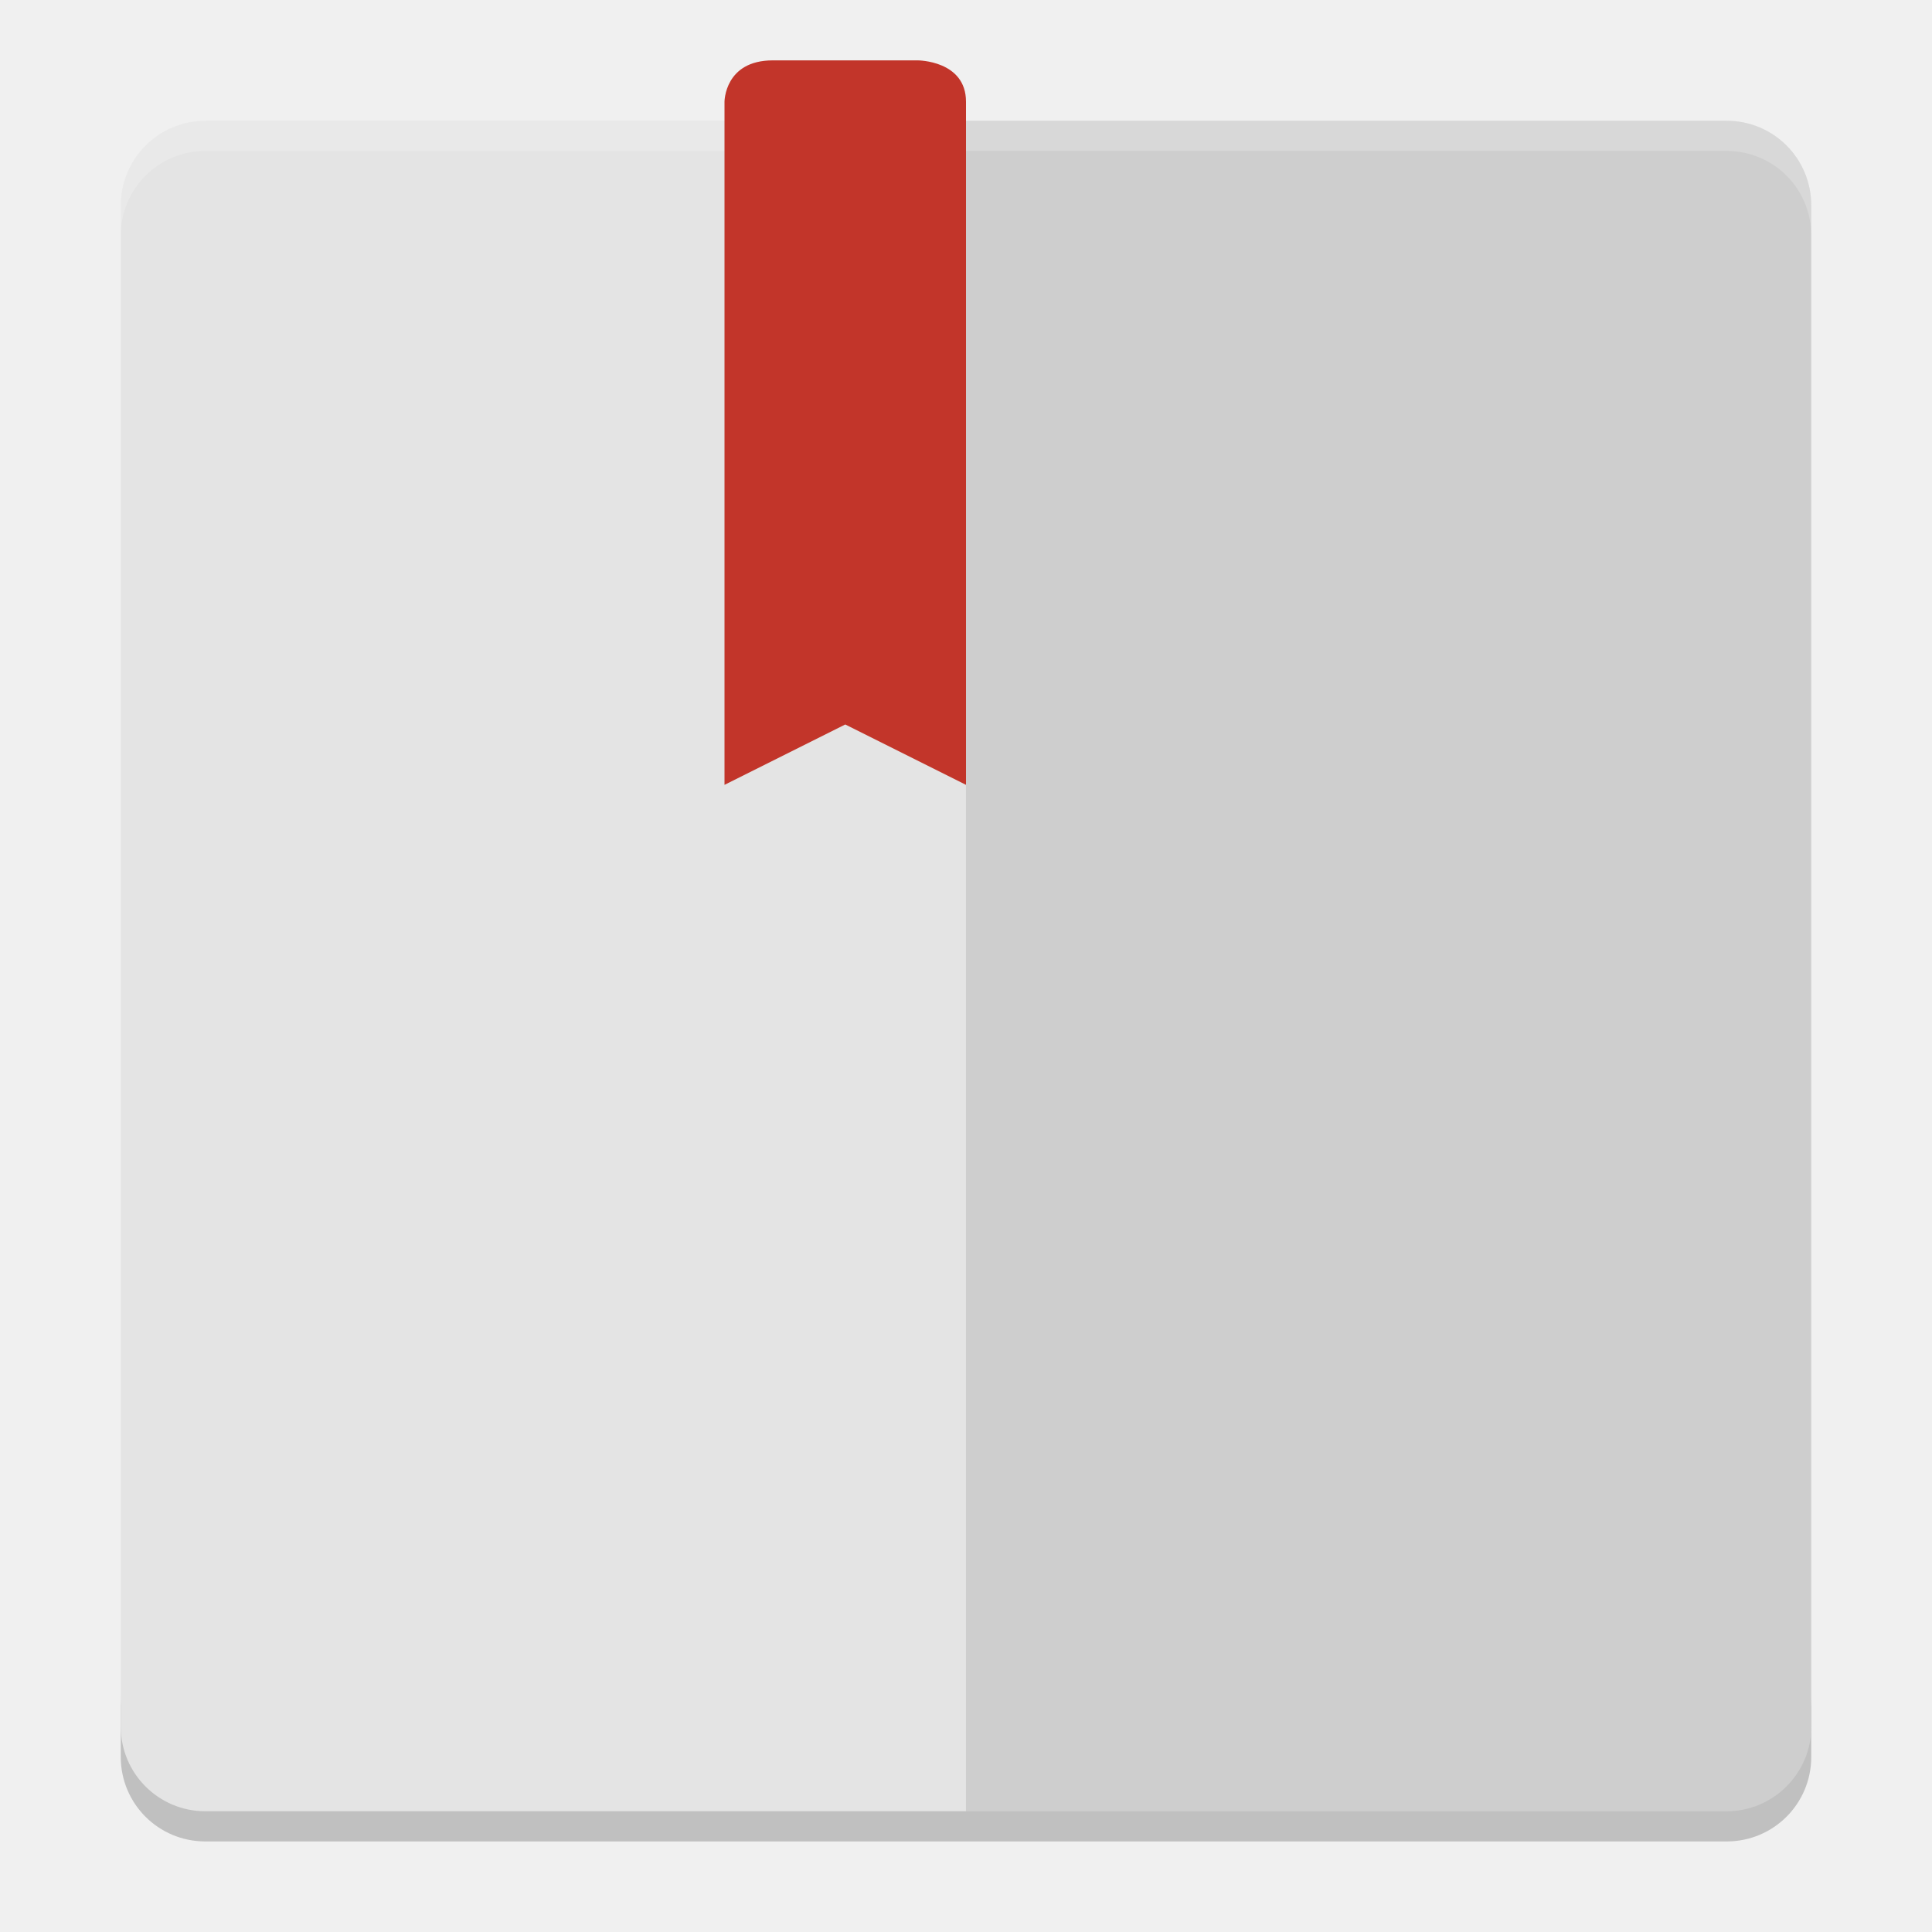
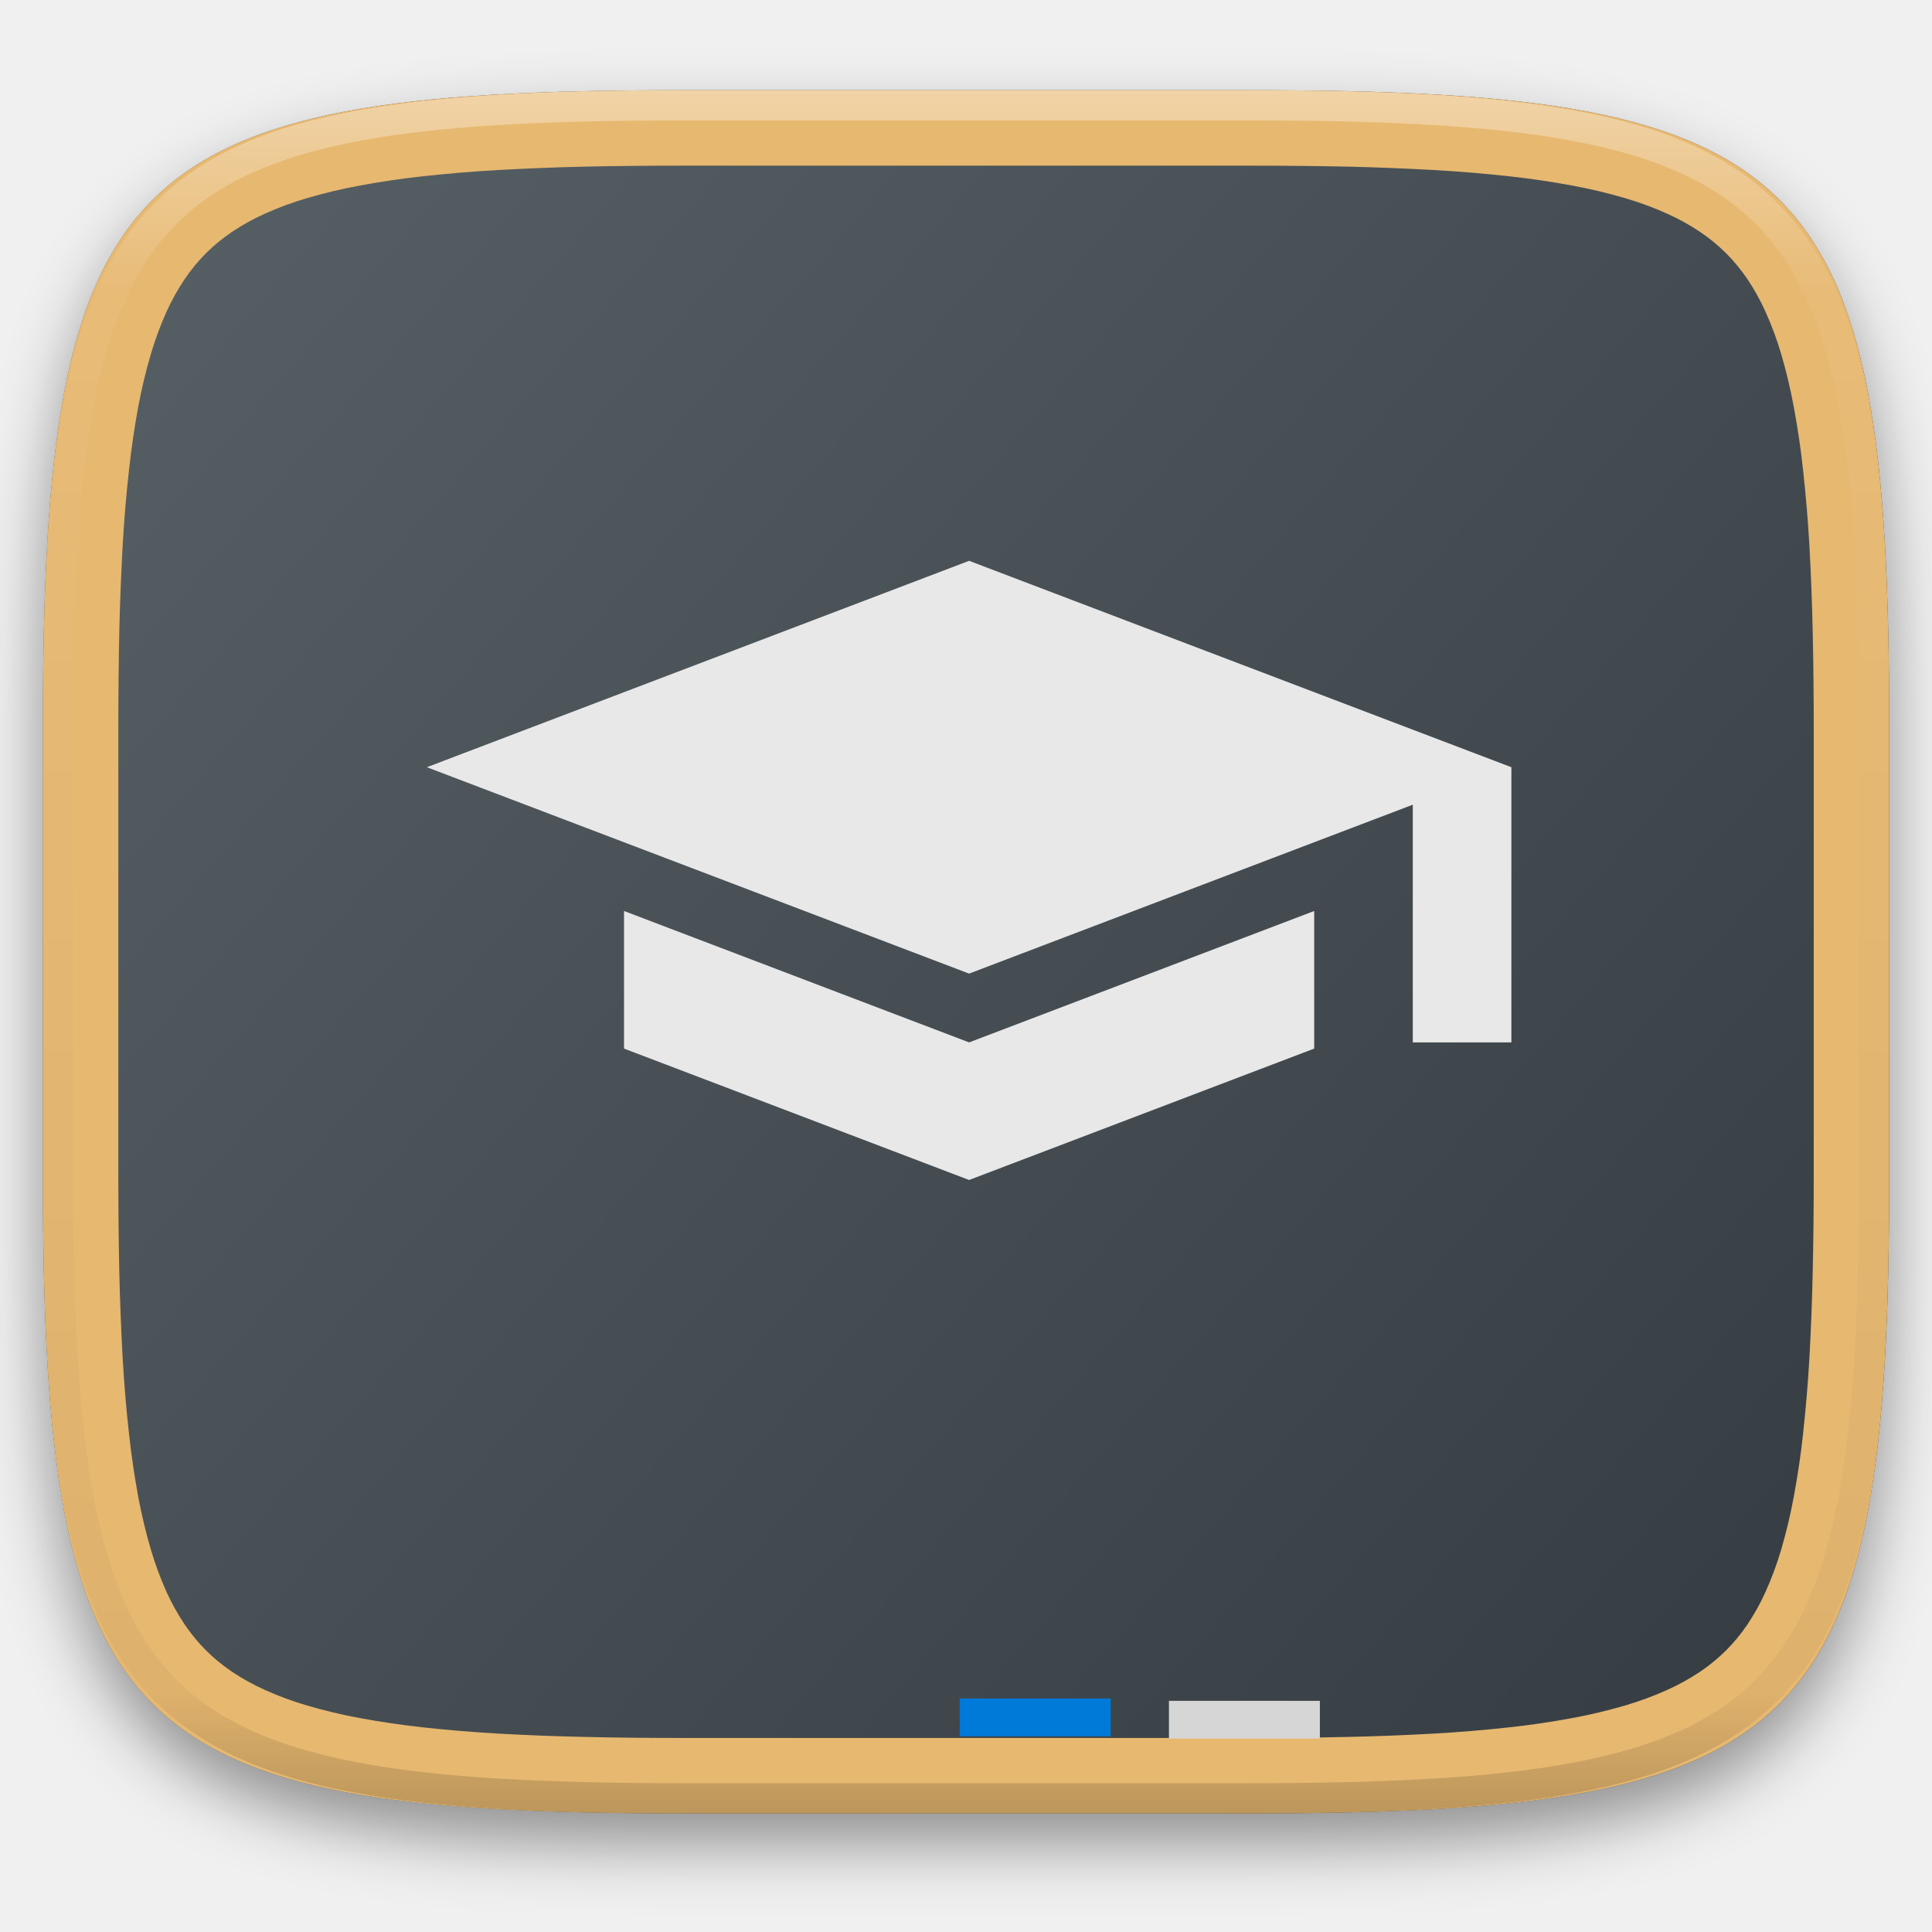
- <svg xmlns="http://www.w3.org/2000/svg" width="64" height="64" version="1">
-   <path style="opacity:0.2" d="m 4,56.2 0,2 c 0,1.55 1.25,2.8 2.801,2.8 L 57.2,61 C 58.75,61 60,59.75 60,58.2 l 0,-2 c 0,1.55 -1.25,2.8 -2.8,2.8 l -50.399,0 c -1.55,0 -2.8,-1.25 -2.8,-2.8 z" />
-   <rect style="fill:#e4e4e4" width="55.999" height="55.999" x="-60" y="-60" rx="2.8" ry="2.8" transform="matrix(0,-1,-1,0,0,0)" />
-   <path style="opacity:0.1" d="m 59.999,57.2 0,-50.399 c 0,-1.551 -1.248,-2.8 -2.8,-2.8 l -25.2,0 0,55.999 25.2,0 c 1.551,0 2.8,-1.249 2.8,-2.8 z" />
-   <path style="opacity:0.2;fill:#ffffff" d="M 6.801 4 C 5.25 4 4 5.25 4 6.801 L 4 7.801 C 4 6.25 5.25 5 6.801 5 L 57.199 5 C 58.749 5 60 6.25 60 7.801 L 60 6.801 C 60 5.25 58.749 4 57.199 4 L 6.801 4 z" />
-   <path style="fill:#c2352a" d="m 25.6,2 c -1.6,0 -1.6,1.371 -1.6,1.371 l 0,22.628 4,-2 4,2 0,-22.628 c 0,-1.371 -1.6,-1.371 -1.6,-1.371 z" />
+ <svg xmlns="http://www.w3.org/2000/svg" style="isolation:isolate" viewBox="0 0 256 256" width="256" height="256">
+   <defs>
+     <filter id="HPf7PcMoZMQAvBxBQB9BE0g62nYdCQGN" x="-200%" y="-200%" width="400%" height="400%" filterUnits="objectBoundingBox" color-interpolation-filters="sRGB">
+       <feGaussianBlur in="SourceGraphic" stdDeviation="4.294" />
+       <feOffset dx="0" dy="4" result="pf_100_offsetBlur" />
+       <feFlood flood-color="#000000" flood-opacity="0.4" />
+       <feComposite in2="pf_100_offsetBlur" operator="in" result="pf_100_dropShadow" />
+       <feBlend in="SourceGraphic" in2="pf_100_dropShadow" mode="normal" />
+     </filter>
+   </defs>
+   <g filter="url(#HPf7PcMoZMQAvBxBQB9BE0g62nYdCQGN)">
+     <linearGradient id="_lgradient_8" x1="0.993" y1="0.988" x2="0.002" y2="0.193" gradientTransform="matrix(244.6483,0,0,228.3384,5.681691,11.95)" gradientUnits="userSpaceOnUse">
+       <stop offset="0%" stop-opacity="1" style="stop-color:rgb(52,59,64)" />
+       <stop offset="100%" stop-opacity="1" style="stop-color:rgb(85,94,99)" />
+     </linearGradient>
+     <path d=" M 165.691 11.95 C 239.746 11.95 250.33 22.507 250.33 96.494 L 250.33 155.745 C 250.33 229.731 239.746 240.288 165.691 240.288 L 90.321 240.288 C 16.265 240.288 5.682 229.731 5.682 155.745 L 5.682 96.494 C 5.682 22.507 16.265 11.95 90.321 11.95 L 165.691 11.95 Z " id="shape" fill="url(#_lgradient_8)" />
+   </g>
+   <path d=" M 165.689 11.95 C 239.745 11.95 250.328 22.507 250.328 96.494 L 250.328 155.745 C 250.328 229.731 239.745 240.288 165.689 240.288 L 90.319 240.288 C 16.264 240.288 5.68 229.731 5.68 155.745 L 5.68 96.494 C 5.68 22.507 16.264 11.95 90.319 11.95 L 165.689 11.95 Z  M 165.7 21.95 C 170.01 21.95 174.32 21.99 178.63 22.08 C 182.43 22.17 186.23 22.32 190.02 22.53 C 193.33 22.72 196.62 22.99 199.91 23.35 C 202.74 23.66 205.55 24.07 208.34 24.59 C 210.69 25.02 213.02 25.58 215.32 26.25 C 217.23 26.81 219.1 27.5 220.92 28.32 C 222.44 29 223.9 29.81 225.29 30.74 C 226.52 31.57 227.66 32.51 228.71 33.55 C 229.76 34.6 230.7 35.74 231.53 36.97 C 232.46 38.35 233.27 39.81 233.95 41.33 C 234.77 43.15 235.46 45.01 236.02 46.92 C 236.69 49.21 237.25 51.54 237.68 53.89 C 238.2 56.68 238.62 59.49 238.92 62.31 C 239.28 65.59 239.56 68.89 239.75 72.19 C 239.96 75.98 240.11 79.77 240.19 83.57 C 240.29 87.87 240.33 92.18 240.33 96.48 C 240.33 96.49 240.33 96.49 240.33 96.49 L 240.33 155.74 C 240.33 155.75 240.33 155.75 240.33 155.76 C 240.33 160.06 240.29 164.37 240.19 168.67 C 240.11 172.47 239.96 176.26 239.75 180.05 C 239.56 183.35 239.28 186.65 238.92 189.93 C 238.62 192.75 238.2 195.56 237.68 198.35 C 237.25 200.7 236.69 203.02 236.02 205.32 C 235.46 207.23 234.77 209.09 233.95 210.91 C 233.27 212.43 232.46 213.88 231.53 215.27 C 230.7 216.49 229.76 217.64 228.71 218.69 C 227.66 219.73 226.52 220.67 225.29 221.5 C 223.9 222.43 222.44 223.24 220.92 223.92 C 219.1 224.74 217.23 225.43 215.32 225.99 C 213.02 226.66 210.69 227.22 208.34 227.65 C 205.55 228.17 202.74 228.58 199.91 228.89 C 196.62 229.25 193.32 229.52 190.02 229.71 C 186.23 229.92 182.43 230.07 178.63 230.15 C 174.32 230.25 170.01 230.29 165.7 230.29 C 165.7 230.29 165.69 230.29 165.69 230.29 L 90.32 230.29 C 90.32 230.29 90.31 230.29 90.31 230.29 C 86 230.29 81.69 230.25 77.38 230.15 C 73.58 230.07 69.78 229.92 65.99 229.71 C 62.68 229.52 59.38 229.25 56.09 228.89 C 53.27 228.58 50.46 228.17 47.67 227.65 C 45.31 227.22 42.98 226.66 40.69 225.99 C 38.78 225.43 36.9 224.74 35.09 223.92 C 33.57 223.24 32.1 222.43 30.72 221.5 C 29.49 220.67 28.34 219.73 27.3 218.69 C 26.25 217.64 25.31 216.49 24.48 215.27 C 23.55 213.88 22.74 212.43 22.05 210.91 C 21.24 209.09 20.55 207.23 19.99 205.32 C 19.31 203.02 18.76 200.7 18.32 198.35 C 17.81 195.56 17.39 192.75 17.09 189.93 C 16.72 186.65 16.45 183.35 16.26 180.05 C 16.05 176.26 15.9 172.47 15.81 168.67 C 15.72 164.37 15.68 160.06 15.68 155.76 C 15.68 155.75 15.68 155.75 15.68 155.74 L 15.68 96.49 C 15.68 96.49 15.68 96.49 15.68 96.48 C 15.68 92.18 15.72 87.87 15.81 83.57 C 15.9 79.77 16.05 75.98 16.26 72.19 C 16.45 68.89 16.72 65.59 17.09 62.31 C 17.39 59.49 17.81 56.68 18.32 53.89 C 18.76 51.54 19.31 49.21 19.99 46.92 C 20.55 45.01 21.24 43.15 22.05 41.33 C 22.74 39.81 23.55 38.35 24.48 36.97 C 25.31 35.74 26.25 34.6 27.3 33.55 C 28.34 32.51 29.49 31.57 30.72 30.74 C 32.1 29.81 33.57 29 35.09 28.32 C 36.9 27.5 38.78 26.81 40.69 26.25 C 42.98 25.58 45.31 25.02 47.67 24.59 C 50.46 24.07 53.27 23.66 56.09 23.35 C 59.38 22.99 62.68 22.72 65.99 22.53 C 69.78 22.32 73.58 22.17 77.38 22.08 C 81.69 21.99 86 21.95 90.31 21.95 C 90.31 21.95 90.32 21.95 90.32 21.95 L 165.69 21.95 C 165.69 21.95 165.7 21.95 165.7 21.95 Z " fill-rule="evenodd" id="Compound Path" fill="rgb(231,184,112)" />
+   <g opacity="0.4">
+     <linearGradient id="_lgradient_9" x1="0.517" y1="0" x2="0.517" y2="1" gradientTransform="matrix(244.65,0,0,228.34,5.68,11.95)" gradientUnits="userSpaceOnUse">
+       <stop offset="0%" stop-opacity="1" style="stop-color:rgb(255,255,255)" />
+       <stop offset="12.5%" stop-opacity="0.098" style="stop-color:rgb(255,255,255)" />
+       <stop offset="92.5%" stop-opacity="0.098" style="stop-color:rgb(0,0,0)" />
+       <stop offset="100%" stop-opacity="0.498" style="stop-color:rgb(0,0,0)" />
+     </linearGradient>
+     <path d=" M 165.068 11.951 C 169.396 11.941 173.724 11.991 178.052 12.089 C 181.927 12.167 185.803 12.315 189.678 12.541 C 193.131 12.737 196.583 13.022 200.026 13.395 C 203.085 13.73 206.144 14.181 209.174 14.741 C 211.889 15.243 214.574 15.881 217.22 16.657 C 219.62 17.355 221.971 18.219 224.243 19.241 C 226.358 20.184 228.384 21.304 230.302 22.591 C 232.142 23.829 233.863 25.244 235.437 26.806 C 237.001 28.378 238.417 30.088 239.656 31.925 C 240.945 33.841 242.066 35.865 243.02 37.967 C 244.043 40.247 244.909 42.585 245.617 44.972 C 246.394 47.615 247.034 50.297 247.535 53.009 C 248.096 56.035 248.548 59.081 248.883 62.136 C 249.257 65.575 249.542 69.014 249.739 72.462 C 249.965 76.323 250.112 80.194 250.201 84.055 C 250.289 88.378 250.339 92.701 250.329 97.014 L 250.329 155.226 C 250.339 159.549 250.289 163.862 250.201 168.185 C 250.112 172.056 249.965 175.917 249.739 179.778 C 249.542 183.226 249.257 186.675 248.883 190.104 C 248.548 193.159 248.096 196.215 247.535 199.241 C 247.034 201.943 246.394 204.625 245.617 207.268 C 244.909 209.655 244.043 212.003 243.02 214.273 C 242.066 216.385 240.945 218.399 239.656 220.315 C 238.417 222.152 237.001 223.872 235.437 225.434 C 233.863 226.996 232.142 228.411 230.302 229.649 C 228.384 230.936 226.358 232.056 224.243 232.999 C 221.971 234.021 219.62 234.885 217.22 235.593 C 214.574 236.369 211.889 237.007 209.174 237.499 C 206.144 238.068 203.085 238.51 200.026 238.845 C 196.583 239.218 193.131 239.503 189.678 239.699 C 185.803 239.925 181.927 240.073 178.052 240.161 C 173.724 240.249 169.396 240.299 165.068 240.289 L 90.942 240.289 C 86.614 240.299 82.286 240.249 77.958 240.161 C 74.083 240.073 70.207 239.925 66.332 239.699 C 62.879 239.503 59.427 239.218 55.984 238.845 C 52.925 238.51 49.866 238.068 46.836 237.499 C 44.121 237.007 41.436 236.369 38.79 235.593 C 36.39 234.885 34.039 234.021 31.767 232.999 C 29.652 232.056 27.626 230.936 25.708 229.649 C 23.868 228.411 22.147 226.996 20.573 225.434 C 19.009 223.872 17.593 222.152 16.354 220.315 C 15.065 218.399 13.944 216.385 12.99 214.273 C 11.967 212.003 11.101 209.655 10.393 207.268 C 9.616 204.625 8.976 201.943 8.475 199.241 C 7.914 196.215 7.462 193.159 7.127 190.104 C 6.753 186.675 6.468 183.226 6.271 179.778 C 6.045 175.917 5.898 172.056 5.809 168.185 C 5.721 163.862 5.671 159.549 5.681 155.226 L 5.681 97.014 C 5.671 92.701 5.721 88.378 5.809 84.055 C 5.898 80.194 6.045 76.323 6.271 72.462 C 6.468 69.014 6.753 65.575 7.127 62.136 C 7.462 59.081 7.914 56.035 8.475 53.009 C 8.976 50.297 9.616 47.615 10.393 44.972 C 11.101 42.585 11.967 40.247 12.99 37.967 C 13.944 35.865 15.065 33.841 16.354 31.925 C 17.593 30.088 19.009 28.378 20.573 26.806 C 22.147 25.244 23.868 23.829 25.708 22.591 C 27.626 21.304 29.652 20.184 31.767 19.241 C 34.039 18.219 36.39 17.355 38.79 16.657 C 41.436 15.881 44.121 15.243 46.836 14.741 C 49.866 14.181 52.925 13.73 55.984 13.395 C 59.427 13.022 62.879 12.737 66.332 12.541 C 70.207 12.315 74.083 12.167 77.958 12.089 C 82.286 11.991 86.614 11.941 90.942 11.951 L 165.068 11.951 Z  M 165.078 15.96 C 169.376 15.95 173.675 15.999 177.973 16.087 C 181.8 16.176 185.626 16.323 189.452 16.539 C 192.836 16.736 196.219 17.011 199.583 17.384 C 202.554 17.699 205.515 18.131 208.446 18.681 C 211.023 19.153 213.58 19.762 216.099 20.499 C 218.322 21.147 220.495 21.953 222.6 22.896 C 224.509 23.751 226.338 24.763 228.069 25.922 C 229.692 27.013 231.207 28.26 232.594 29.646 C 233.981 31.031 235.23 32.544 236.332 34.165 C 237.492 35.894 238.506 37.712 239.361 39.608 C 240.306 41.72 241.112 43.892 241.761 46.102 C 242.509 48.617 243.109 51.162 243.591 53.736 C 244.132 56.664 244.565 59.611 244.889 62.578 C 245.263 65.938 245.539 69.308 245.735 72.688 C 245.952 76.51 246.109 80.322 246.188 84.144 C 246.276 88.437 246.325 92.721 246.325 97.014 C 246.325 97.014 246.325 97.014 246.325 97.014 L 246.325 155.226 C 246.325 155.226 246.325 155.226 246.325 155.226 C 246.325 159.519 246.276 163.803 246.188 168.096 C 246.109 171.918 245.952 175.74 245.735 179.552 C 245.539 182.932 245.263 186.302 244.889 189.672 C 244.565 192.629 244.132 195.576 243.591 198.504 C 243.109 201.078 242.509 203.623 241.761 206.138 C 241.112 208.358 240.306 210.52 239.361 212.632 C 238.506 214.528 237.492 216.356 236.332 218.075 C 235.23 219.706 233.981 221.219 232.594 222.604 C 231.207 223.98 229.692 225.227 228.069 226.318 C 226.338 227.477 224.509 228.489 222.6 229.344 C 220.495 230.297 218.322 231.093 216.099 231.741 C 213.58 232.478 211.023 233.087 208.446 233.559 C 205.515 234.109 202.554 234.541 199.583 234.865 C 196.219 235.229 192.836 235.514 189.452 235.701 C 185.626 235.917 181.8 236.074 177.973 236.153 C 173.675 236.251 169.376 236.29 165.078 236.29 C 165.078 236.29 165.078 236.29 165.068 236.29 L 90.942 236.29 C 90.932 236.29 90.932 236.29 90.932 236.29 C 86.634 236.29 82.335 236.251 78.037 236.153 C 74.21 236.074 70.384 235.917 66.558 235.701 C 63.174 235.514 59.791 235.229 56.427 234.865 C 53.456 234.541 50.495 234.109 47.564 233.559 C 44.987 233.087 42.43 232.478 39.911 231.741 C 37.688 231.093 35.515 230.297 33.41 229.344 C 31.501 228.489 29.672 227.477 27.941 226.318 C 26.318 225.227 24.803 223.98 23.416 222.604 C 22.029 221.219 20.78 219.706 19.678 218.075 C 18.518 216.356 17.504 214.528 16.649 212.632 C 15.704 210.52 14.898 208.358 14.249 206.138 C 13.501 203.623 12.901 201.078 12.419 198.504 C 11.878 195.576 11.445 192.629 11.121 189.672 C 10.747 186.302 10.472 182.932 10.275 179.552 C 10.058 175.74 9.901 171.918 9.822 168.096 C 9.734 163.803 9.685 159.519 9.685 155.226 C 9.685 155.226 9.685 155.226 9.685 155.226 L 9.685 97.014 C 9.685 97.014 9.685 97.014 9.685 97.014 C 9.685 92.721 9.734 88.437 9.822 84.144 C 9.901 80.322 10.058 76.51 10.275 72.688 C 10.472 69.308 10.747 65.938 11.121 62.578 C 11.445 59.611 11.878 56.664 12.419 53.736 C 12.901 51.162 13.501 48.617 14.249 46.102 C 14.898 43.892 15.704 41.72 16.649 39.608 C 17.504 37.712 18.518 35.894 19.678 34.165 C 20.78 32.544 22.029 31.031 23.416 29.646 C 24.803 28.26 26.318 27.013 27.941 25.922 C 29.672 24.763 31.501 23.751 33.41 22.896 C 35.515 21.953 37.688 21.147 39.911 20.499 C 42.43 19.762 44.987 19.153 47.564 18.681 C 50.495 18.131 53.456 17.699 56.427 17.384 C 59.791 17.011 63.174 16.736 66.558 16.539 C 70.384 16.323 74.21 16.176 78.037 16.087 C 82.335 15.999 86.634 15.95 90.932 15.96 C 90.932 15.96 90.932 15.96 90.942 15.96 L 165.068 15.96 C 165.078 15.96 165.078 15.96 165.078 15.96 Z " fill-rule="evenodd" id="highlight" fill="url(#_lgradient_9)" />
+   </g>
+   <path d=" M 127.17 225.06 L 147.17 225.06 L 147.17 230.06 L 127.17 230.06 L 127.17 225.06 L 127.17 225.06 Z " id="Path" fill="rgb(0,122,217)" />
+   <path d=" M 154.89 225.37 L 174.89 225.37 L 174.89 230.37 L 154.89 230.37 L 154.89 225.37 Z " id="Path" fill="rgb(214,214,214)" />
+   <g id="Group">
+     <path d=" M 63.333 61 L 168.833 61 L 168.833 146 L 63.333 146 L 63.333 61 Z " id="Path" fill="none" />
+     <path d=" M 82.687 120.712 L 82.687 138.943 L 128.412 156.354 L 174.137 138.943 L 174.137 120.712 L 128.412 138.123 L 82.687 120.712 Z  M 128.412 74.312 L 56.559 101.66 L 128.412 129.007 L 187.202 106.628 L 187.202 138.123 L 200.266 138.123 L 200.266 101.66 L 128.412 74.312 Z " id="Compound Path" fill="rgb(232,232,232)" />
+   </g>
</svg>
